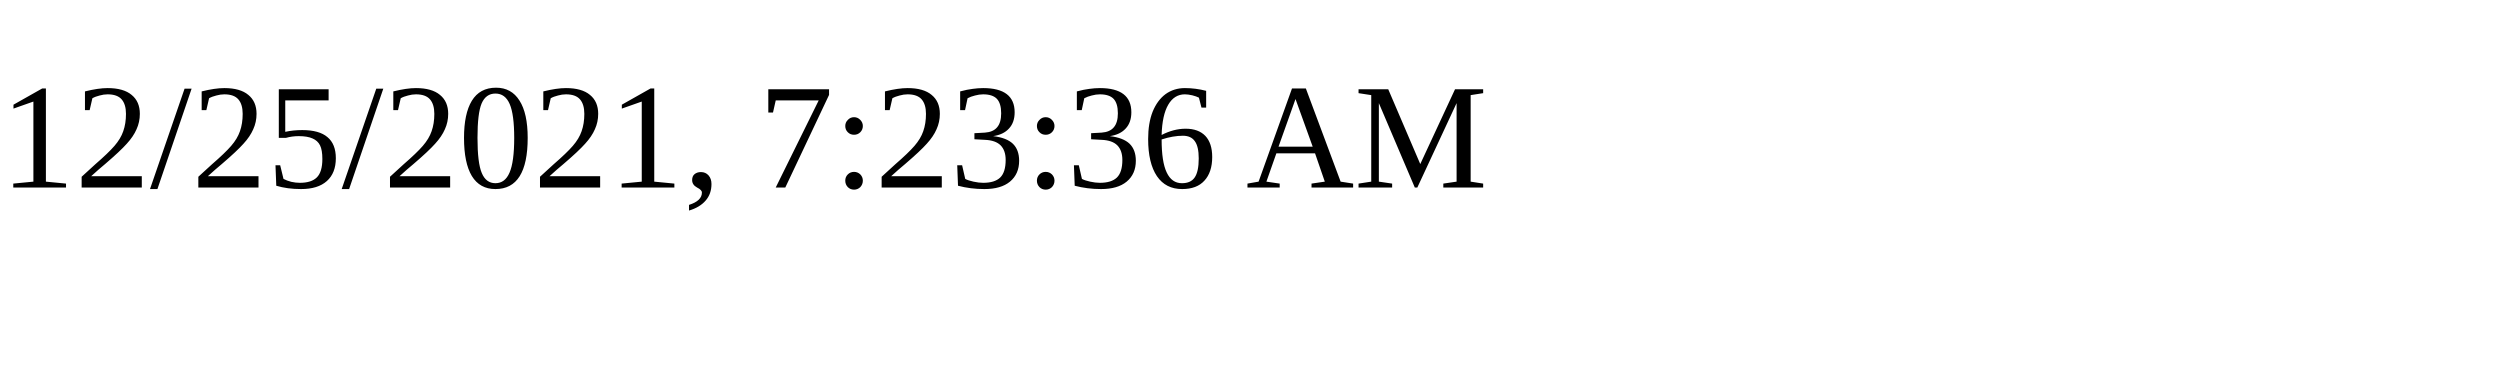
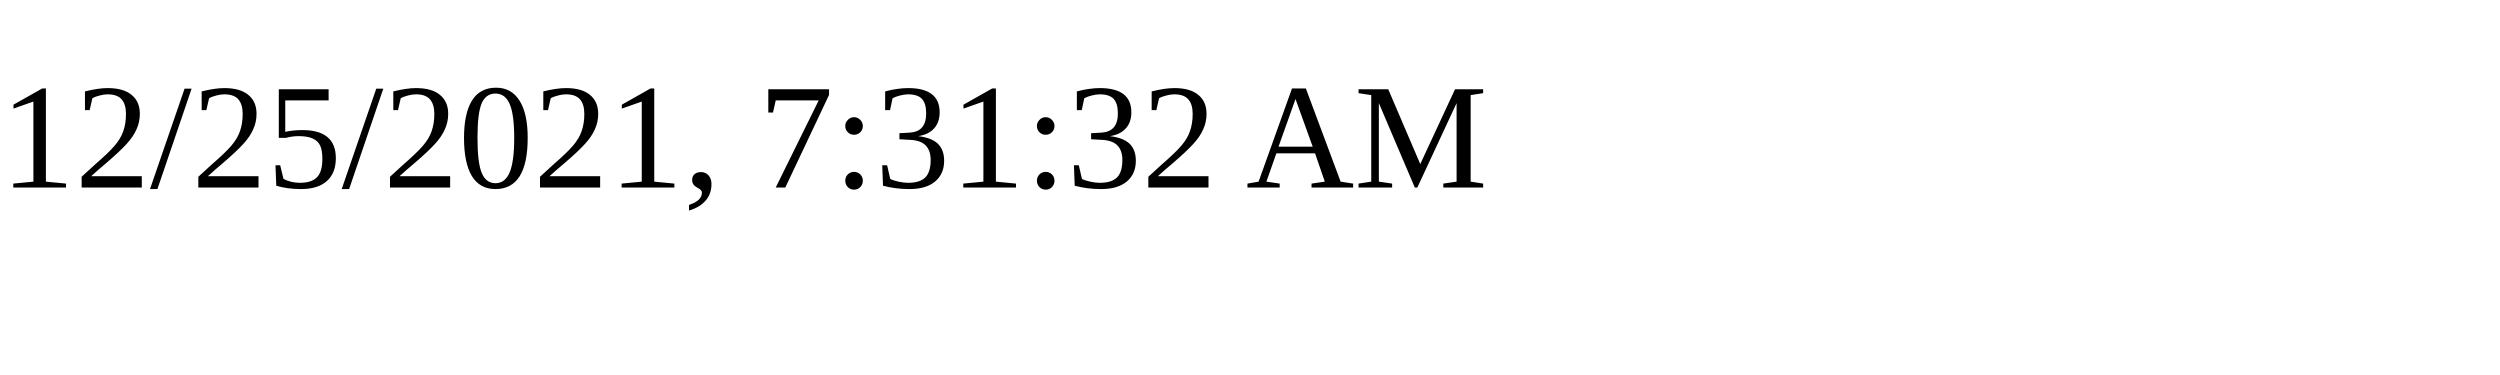
<svg xmlns="http://www.w3.org/2000/svg" height="30" width="200">
-   <text x="0" y="15">12/25/2021, 7:23:36 AM</text>
+   <text x="0" y="15">12/25/2021, 7:31:32 AM</text>
</svg>
